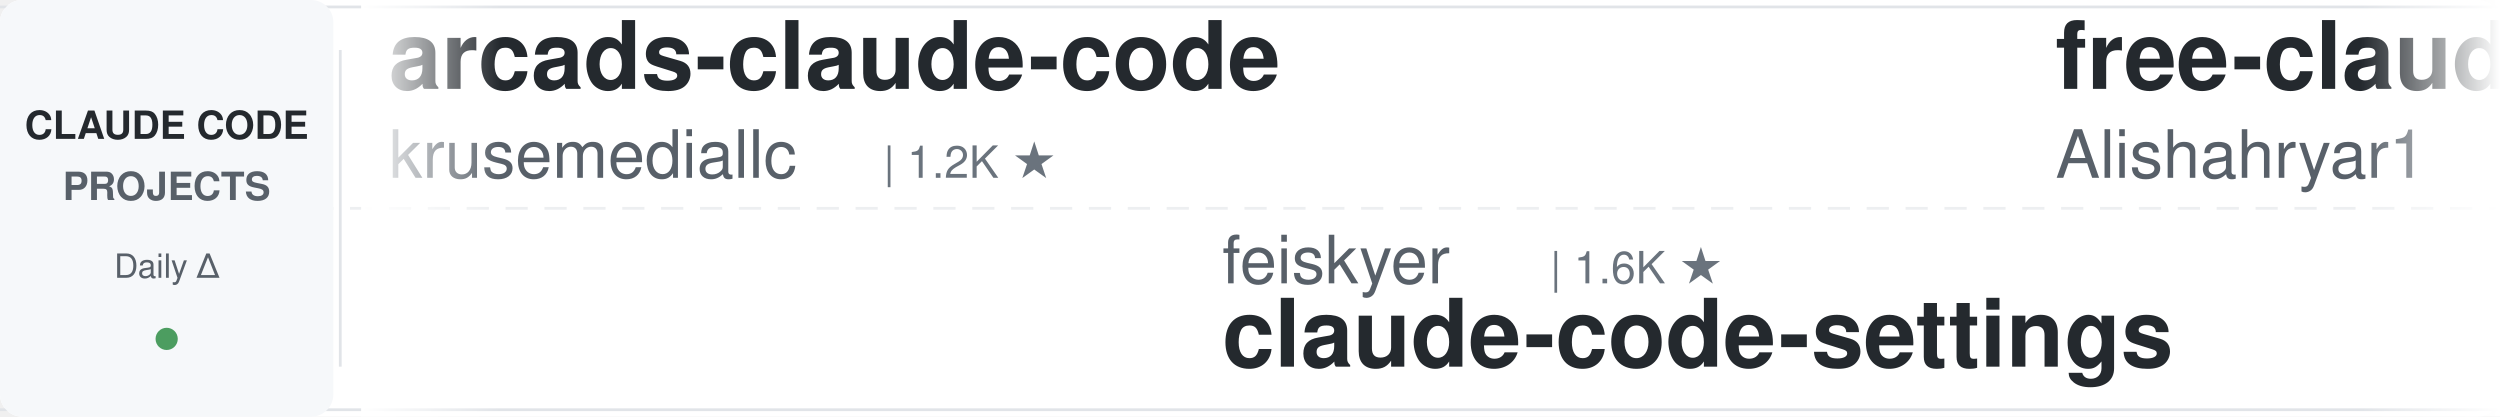
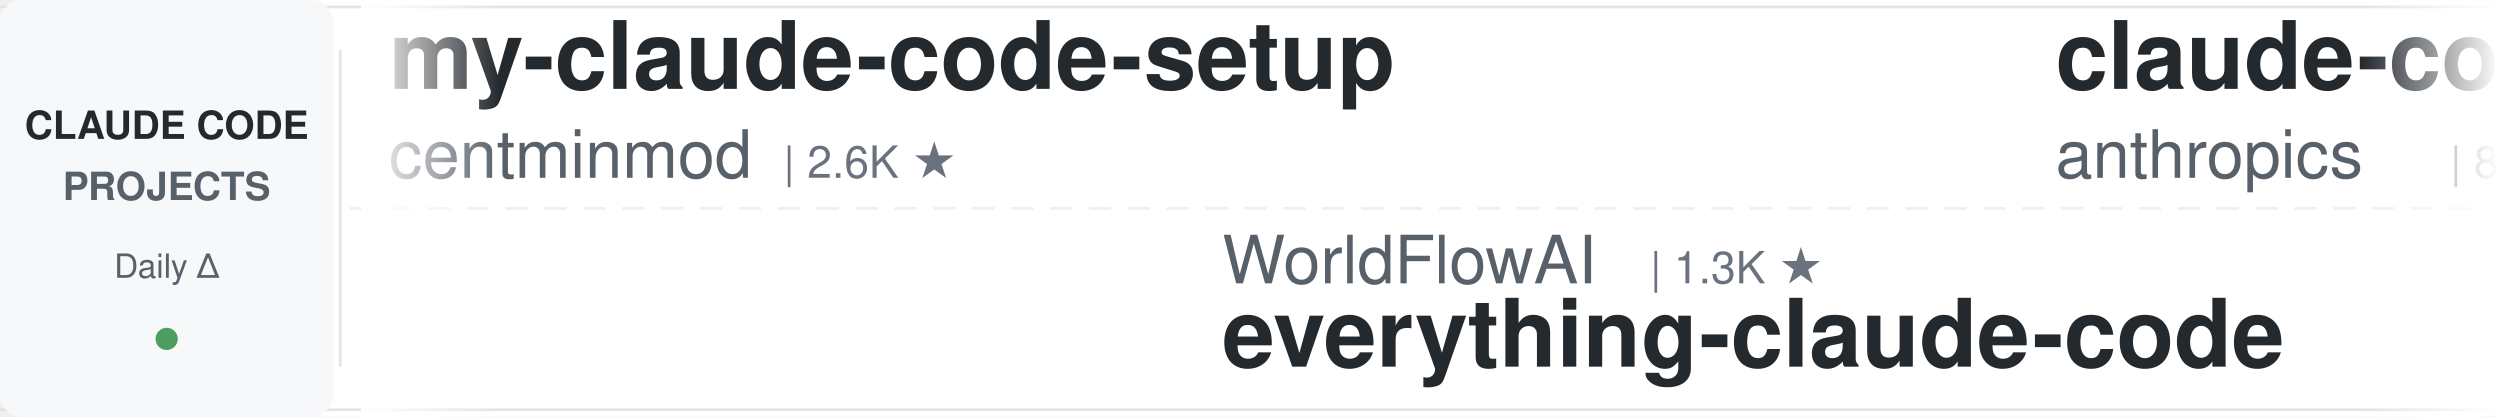
<svg xmlns="http://www.w3.org/2000/svg" width="900" height="150">
  <defs>
    <linearGradient id="leftFade" x1="0%" y1="0%" x2="100%" y2="0%">
      <stop offset="0%" style="stop-color:#ffffff;stop-opacity:1" />
      <stop offset="100%" style="stop-color:#ffffff;stop-opacity:0" />
    </linearGradient>
    <linearGradient id="rightFade" x1="0%" y1="0%" x2="100%" y2="0%">
      <stop offset="0%" style="stop-color:#ffffff;stop-opacity:0" />
      <stop offset="100%" style="stop-color:#ffffff;stop-opacity:1" />
    </linearGradient>
  </defs>
  <rect width="900" height="150" fill="#ffffff" rx="8" />
  <rect x="0" y="2" width="900" height="1" fill="#e1e4e8" />
  <rect x="0" y="147" width="900" height="1" fill="#e1e4e8" />
  <line x1="0" y1="75" x2="900" y2="75" stroke="#e1e4e8" stroke-width="1" stroke-dasharray="8 6" opacity="0.6" />
  <rect x="0" y="0" width="120" height="150" fill="#f6f8fa" rx="8" />
  <text x="60" y="50" font-family="-apple-system, BlinkMacSystemFont, 'Segoe UI', Helvetica, Arial, sans-serif" font-size="14" font-weight="600" fill="#24292e" text-anchor="middle">CLAUDE CODE</text>
  <text x="60" y="72" font-family="-apple-system, BlinkMacSystemFont, 'Segoe UI', Helvetica, Arial, sans-serif" font-size="14" font-weight="600" fill="#586069" text-anchor="middle">PROJECTS</text>
  <text x="60" y="100" font-family="-apple-system, BlinkMacSystemFont, 'Segoe UI', Helvetica, Arial, sans-serif" font-size="12" font-weight="500" fill="#586069" text-anchor="middle">Daily Δ</text>
  <circle cx="60" cy="122" r="4" fill="#22863a" opacity="0.8" />
  <rect x="122" y="18" width="1" height="114" fill="#e1e4e8" />
  <clipPath id="tickerClip">
    <rect x="130" y="0" width="770" height="150" />
  </clipPath>
  <g clip-path="url(#tickerClip)">
    <g id="tickerItems">
      <animateTransform attributeName="transform" attributeType="XML" type="translate" from="0 0" to="-3000 0" dur="54s" repeatCount="indefinite" />
      <g transform="translate(0, 0)">
-         <text x="140" y="32" font-family="-apple-system, BlinkMacSystemFont, 'Segoe UI', Helvetica, Arial, sans-serif" font-size="34" font-weight="600" fill="#24292e">arcads-claude-code</text>
-         <text x="140" y="64" font-family="-apple-system, BlinkMacSystemFont, 'Segoe UI', Helvetica, Arial, sans-serif" font-size="24" font-weight="400" fill="#586069">krusemediallc</text>
-         <text x="318" y="64" font-family="-apple-system, BlinkMacSystemFont, 'Segoe UI', Helvetica, Arial, sans-serif" font-size="16" font-weight="500" fill="#6a737d">| 1.2K ★</text>
+         <text x="140" y="32" font-family="-apple-system, BlinkMacSystemFont, 'Segoe UI', Helvetica, Arial, sans-serif" font-size="34" font-weight="600" fill="#24292e">my-claude-code-setup</text>
+         <text x="140" y="64" font-family="-apple-system, BlinkMacSystemFont, 'Segoe UI', Helvetica, Arial, sans-serif" font-size="24" font-weight="400" fill="#586069">centminmod</text>
+         <text x="282" y="64" font-family="-apple-system, BlinkMacSystemFont, 'Segoe UI', Helvetica, Arial, sans-serif" font-size="16" font-weight="500" fill="#6a737d">| 2.6K ★</text>
      </g>
      <g transform="translate(300, 0)">
-         <text x="140" y="102" font-family="-apple-system, BlinkMacSystemFont, 'Segoe UI', Helvetica, Arial, sans-serif" font-size="24" font-weight="400" fill="#586069">feiskyer</text>
-         <text x="258" y="102" font-family="-apple-system, BlinkMacSystemFont, 'Segoe UI', Helvetica, Arial, sans-serif" font-size="16" font-weight="500" fill="#6a737d">| 1.6K ★</text>
-         <text x="140" y="132" font-family="-apple-system, BlinkMacSystemFont, 'Segoe UI', Helvetica, Arial, sans-serif" font-size="34" font-weight="600" fill="#24292e">claude-code-settings</text>
+         <text x="140" y="102" font-family="-apple-system, BlinkMacSystemFont, 'Segoe UI', Helvetica, Arial, sans-serif" font-size="24" font-weight="400" fill="#586069">WorldFlowAI</text>
+         <text x="294" y="102" font-family="-apple-system, BlinkMacSystemFont, 'Segoe UI', Helvetica, Arial, sans-serif" font-size="16" font-weight="500" fill="#6a737d">| 1.3K ★</text>
+         <text x="140" y="132" font-family="-apple-system, BlinkMacSystemFont, 'Segoe UI', Helvetica, Arial, sans-serif" font-size="34" font-weight="600" fill="#24292e">everything-claude-code</text>
      </g>
      <g transform="translate(600, 0)">
-         <text x="140" y="32" font-family="-apple-system, BlinkMacSystemFont, 'Segoe UI', Helvetica, Arial, sans-serif" font-size="34" font-weight="600" fill="#24292e">free-claude-code</text>
-         <text x="140" y="64" font-family="-apple-system, BlinkMacSystemFont, 'Segoe UI', Helvetica, Arial, sans-serif" font-size="24" font-weight="400" fill="#586069">Alishahryar1</text>
-         <text x="306" y="64" font-family="-apple-system, BlinkMacSystemFont, 'Segoe UI', Helvetica, Arial, sans-serif" font-size="16" font-weight="500" fill="#6a737d">| 45.7K ★</text>
+         <text x="140" y="32" font-family="-apple-system, BlinkMacSystemFont, 'Segoe UI', Helvetica, Arial, sans-serif" font-size="34" font-weight="600" fill="#24292e">claude-code-action</text>
+         <text x="140" y="64" font-family="-apple-system, BlinkMacSystemFont, 'Segoe UI', Helvetica, Arial, sans-serif" font-size="24" font-weight="400" fill="#586069">anthropics</text>
+         <text x="282" y="64" font-family="-apple-system, BlinkMacSystemFont, 'Segoe UI', Helvetica, Arial, sans-serif" font-size="16" font-weight="500" fill="#6a737d">| 8.7K ★</text>
      </g>
      <g transform="translate(900, 0)">
-         <text x="140" y="102" font-family="-apple-system, BlinkMacSystemFont, 'Segoe UI', Helvetica, Arial, sans-serif" font-size="24" font-weight="400" fill="#586069">disler</text>
-         <text x="234" y="102" font-family="-apple-system, BlinkMacSystemFont, 'Segoe UI', Helvetica, Arial, sans-serif" font-size="16" font-weight="500" fill="#6a737d">| 3.9K ★</text>
-         <text x="140" y="132" font-family="-apple-system, BlinkMacSystemFont, 'Segoe UI', Helvetica, Arial, sans-serif" font-size="34" font-weight="600" fill="#24292e">claude-code-hooks-master...</text>
+         <text x="140" y="102" font-family="-apple-system, BlinkMacSystemFont, 'Segoe UI', Helvetica, Arial, sans-serif" font-size="24" font-weight="400" fill="#586069">Alishahryar1</text>
+         <text x="306" y="102" font-family="-apple-system, BlinkMacSystemFont, 'Segoe UI', Helvetica, Arial, sans-serif" font-size="16" font-weight="500" fill="#6a737d">| 45.7K ★</text>
+         <text x="140" y="132" font-family="-apple-system, BlinkMacSystemFont, 'Segoe UI', Helvetica, Arial, sans-serif" font-size="34" font-weight="600" fill="#24292e">free-claude-code</text>
      </g>
      <g transform="translate(1200, 0)">
-         <text x="140" y="32" font-family="-apple-system, BlinkMacSystemFont, 'Segoe UI', Helvetica, Arial, sans-serif" font-size="34" font-weight="600" fill="#24292e">claude-code-my-workflow</text>
-         <text x="140" y="64" font-family="-apple-system, BlinkMacSystemFont, 'Segoe UI', Helvetica, Arial, sans-serif" font-size="24" font-weight="400" fill="#586069">pedrohcgs</text>
-         <text x="270" y="64" font-family="-apple-system, BlinkMacSystemFont, 'Segoe UI', Helvetica, Arial, sans-serif" font-size="16" font-weight="500" fill="#6a737d">| 1.5K ★</text>
+         <text x="140" y="32" font-family="-apple-system, BlinkMacSystemFont, 'Segoe UI', Helvetica, Arial, sans-serif" font-size="34" font-weight="600" fill="#24292e">claude-code-from-source</text>
+         <text x="140" y="64" font-family="-apple-system, BlinkMacSystemFont, 'Segoe UI', Helvetica, Arial, sans-serif" font-size="24" font-weight="400" fill="#586069">alejandrobalderas</text>
+         <text x="366" y="64" font-family="-apple-system, BlinkMacSystemFont, 'Segoe UI', Helvetica, Arial, sans-serif" font-size="16" font-weight="500" fill="#6a737d">| 2.8K ★</text>
      </g>
      <g transform="translate(1500, 0)">
-         <text x="140" y="102" font-family="-apple-system, BlinkMacSystemFont, 'Segoe UI', Helvetica, Arial, sans-serif" font-size="24" font-weight="400" fill="#586069">Piebald-AI</text>
-         <text x="282" y="102" font-family="-apple-system, BlinkMacSystemFont, 'Segoe UI', Helvetica, Arial, sans-serif" font-size="16" font-weight="500" fill="#6a737d">| 12.3K ★</text>
-         <text x="140" y="132" font-family="-apple-system, BlinkMacSystemFont, 'Segoe UI', Helvetica, Arial, sans-serif" font-size="34" font-weight="600" fill="#24292e">claude-code-system-promp...</text>
+         <text x="140" y="102" font-family="-apple-system, BlinkMacSystemFont, 'Segoe UI', Helvetica, Arial, sans-serif" font-size="24" font-weight="400" fill="#586069">ykdojo</text>
+         <text x="234" y="102" font-family="-apple-system, BlinkMacSystemFont, 'Segoe UI', Helvetica, Arial, sans-serif" font-size="16" font-weight="500" fill="#6a737d">| 9.8K ★</text>
+         <text x="140" y="132" font-family="-apple-system, BlinkMacSystemFont, 'Segoe UI', Helvetica, Arial, sans-serif" font-size="34" font-weight="600" fill="#24292e">claude-code-tips</text>
      </g>
      <g transform="translate(1800, 0)">
-         <text x="140" y="32" font-family="-apple-system, BlinkMacSystemFont, 'Segoe UI', Helvetica, Arial, sans-serif" font-size="34" font-weight="600" fill="#24292e">pi-vs-claude-code</text>
-         <text x="140" y="64" font-family="-apple-system, BlinkMacSystemFont, 'Segoe UI', Helvetica, Arial, sans-serif" font-size="24" font-weight="400" fill="#586069">disler</text>
-         <text x="234" y="64" font-family="-apple-system, BlinkMacSystemFont, 'Segoe UI', Helvetica, Arial, sans-serif" font-size="16" font-weight="500" fill="#6a737d">| 1.6K ★</text>
+         <text x="140" y="32" font-family="-apple-system, BlinkMacSystemFont, 'Segoe UI', Helvetica, Arial, sans-serif" font-size="34" font-weight="600" fill="#24292e">claude-code-cli</text>
+         <text x="140" y="64" font-family="-apple-system, BlinkMacSystemFont, 'Segoe UI', Helvetica, Arial, sans-serif" font-size="24" font-weight="400" fill="#586069">huangserva</text>
+         <text x="282" y="64" font-family="-apple-system, BlinkMacSystemFont, 'Segoe UI', Helvetica, Arial, sans-serif" font-size="16" font-weight="500" fill="#6a737d">| 623 ★</text>
      </g>
      <g transform="translate(2100, 0)">
-         <text x="140" y="102" font-family="-apple-system, BlinkMacSystemFont, 'Segoe UI', Helvetica, Arial, sans-serif" font-size="24" font-weight="400" fill="#586069">AICoderTudou</text>
-         <text x="306" y="102" font-family="-apple-system, BlinkMacSystemFont, 'Segoe UI', Helvetica, Arial, sans-serif" font-size="16" font-weight="500" fill="#6a737d">| 496 ★</text>
-         <text x="140" y="132" font-family="-apple-system, BlinkMacSystemFont, 'Segoe UI', Helvetica, Arial, sans-serif" font-size="34" font-weight="600" fill="#24292e">claude-code-tudou</text>
+         <text x="140" y="102" font-family="-apple-system, BlinkMacSystemFont, 'Segoe UI', Helvetica, Arial, sans-serif" font-size="24" font-weight="400" fill="#586069">asgeirtj</text>
+         <text x="258" y="102" font-family="-apple-system, BlinkMacSystemFont, 'Segoe UI', Helvetica, Arial, sans-serif" font-size="16" font-weight="500" fill="#6a737d">| 63.1K ★</text>
+         <text x="140" y="132" font-family="-apple-system, BlinkMacSystemFont, 'Segoe UI', Helvetica, Arial, sans-serif" font-size="34" font-weight="600" fill="#24292e">system_prompts_leaks</text>
      </g>
      <g transform="translate(2400, 0)">
-         <text x="140" y="32" font-family="-apple-system, BlinkMacSystemFont, 'Segoe UI', Helvetica, Arial, sans-serif" font-size="34" font-weight="600" fill="#24292e">claude_code_src</text>
-         <text x="140" y="64" font-family="-apple-system, BlinkMacSystemFont, 'Segoe UI', Helvetica, Arial, sans-serif" font-size="24" font-weight="400" fill="#586069">ponponon</text>
-         <text x="258" y="64" font-family="-apple-system, BlinkMacSystemFont, 'Segoe UI', Helvetica, Arial, sans-serif" font-size="16" font-weight="500" fill="#6a737d">| 2.3K ★</text>
+         <text x="140" y="32" font-family="-apple-system, BlinkMacSystemFont, 'Segoe UI', Helvetica, Arial, sans-serif" font-size="34" font-weight="600" fill="#24292e">claude-code-harness</text>
+         <text x="140" y="64" font-family="-apple-system, BlinkMacSystemFont, 'Segoe UI', Helvetica, Arial, sans-serif" font-size="24" font-weight="400" fill="#586069">Chachamaru127</text>
+         <text x="318" y="64" font-family="-apple-system, BlinkMacSystemFont, 'Segoe UI', Helvetica, Arial, sans-serif" font-size="16" font-weight="500" fill="#6a737d">| 3.1K ★</text>
      </g>
      <g transform="translate(2700, 0)">
-         <text x="140" y="102" font-family="-apple-system, BlinkMacSystemFont, 'Segoe UI', Helvetica, Arial, sans-serif" font-size="24" font-weight="400" fill="#586069">ChrisWiles</text>
-         <text x="282" y="102" font-family="-apple-system, BlinkMacSystemFont, 'Segoe UI', Helvetica, Arial, sans-serif" font-size="16" font-weight="500" fill="#6a737d">| 6.0K ★</text>
-         <text x="140" y="132" font-family="-apple-system, BlinkMacSystemFont, 'Segoe UI', Helvetica, Arial, sans-serif" font-size="34" font-weight="600" fill="#24292e">claude-code-showcase</text>
+         <text x="140" y="102" font-family="-apple-system, BlinkMacSystemFont, 'Segoe UI', Helvetica, Arial, sans-serif" font-size="24" font-weight="400" fill="#586069">OneRedOak</text>
+         <text x="270" y="102" font-family="-apple-system, BlinkMacSystemFont, 'Segoe UI', Helvetica, Arial, sans-serif" font-size="16" font-weight="500" fill="#6a737d">| 3.9K ★</text>
+         <text x="140" y="132" font-family="-apple-system, BlinkMacSystemFont, 'Segoe UI', Helvetica, Arial, sans-serif" font-size="34" font-weight="600" fill="#24292e">claude-code-workflows</text>
      </g>
      <g transform="translate(3000, 0)">
-         <text x="140" y="32" font-family="-apple-system, BlinkMacSystemFont, 'Segoe UI', Helvetica, Arial, sans-serif" font-size="34" font-weight="600" fill="#24292e">arcads-claude-code</text>
-         <text x="140" y="64" font-family="-apple-system, BlinkMacSystemFont, 'Segoe UI', Helvetica, Arial, sans-serif" font-size="24" font-weight="400" fill="#586069">krusemediallc</text>
-         <text x="318" y="64" font-family="-apple-system, BlinkMacSystemFont, 'Segoe UI', Helvetica, Arial, sans-serif" font-size="16" font-weight="500" fill="#6a737d">| 1.2K ★</text>
+         <text x="140" y="32" font-family="-apple-system, BlinkMacSystemFont, 'Segoe UI', Helvetica, Arial, sans-serif" font-size="34" font-weight="600" fill="#24292e">my-claude-code-setup</text>
+         <text x="140" y="64" font-family="-apple-system, BlinkMacSystemFont, 'Segoe UI', Helvetica, Arial, sans-serif" font-size="24" font-weight="400" fill="#586069">centminmod</text>
+         <text x="282" y="64" font-family="-apple-system, BlinkMacSystemFont, 'Segoe UI', Helvetica, Arial, sans-serif" font-size="16" font-weight="500" fill="#6a737d">| 2.6K ★</text>
      </g>
      <g transform="translate(3300, 0)">
-         <text x="140" y="102" font-family="-apple-system, BlinkMacSystemFont, 'Segoe UI', Helvetica, Arial, sans-serif" font-size="24" font-weight="400" fill="#586069">feiskyer</text>
-         <text x="258" y="102" font-family="-apple-system, BlinkMacSystemFont, 'Segoe UI', Helvetica, Arial, sans-serif" font-size="16" font-weight="500" fill="#6a737d">| 1.6K ★</text>
-         <text x="140" y="132" font-family="-apple-system, BlinkMacSystemFont, 'Segoe UI', Helvetica, Arial, sans-serif" font-size="34" font-weight="600" fill="#24292e">claude-code-settings</text>
+         <text x="140" y="102" font-family="-apple-system, BlinkMacSystemFont, 'Segoe UI', Helvetica, Arial, sans-serif" font-size="24" font-weight="400" fill="#586069">WorldFlowAI</text>
+         <text x="294" y="102" font-family="-apple-system, BlinkMacSystemFont, 'Segoe UI', Helvetica, Arial, sans-serif" font-size="16" font-weight="500" fill="#6a737d">| 1.3K ★</text>
+         <text x="140" y="132" font-family="-apple-system, BlinkMacSystemFont, 'Segoe UI', Helvetica, Arial, sans-serif" font-size="34" font-weight="600" fill="#24292e">everything-claude-code</text>
      </g>
      <g transform="translate(3600, 0)">
-         <text x="140" y="32" font-family="-apple-system, BlinkMacSystemFont, 'Segoe UI', Helvetica, Arial, sans-serif" font-size="34" font-weight="600" fill="#24292e">free-claude-code</text>
-         <text x="140" y="64" font-family="-apple-system, BlinkMacSystemFont, 'Segoe UI', Helvetica, Arial, sans-serif" font-size="24" font-weight="400" fill="#586069">Alishahryar1</text>
-         <text x="306" y="64" font-family="-apple-system, BlinkMacSystemFont, 'Segoe UI', Helvetica, Arial, sans-serif" font-size="16" font-weight="500" fill="#6a737d">| 45.7K ★</text>
+         <text x="140" y="32" font-family="-apple-system, BlinkMacSystemFont, 'Segoe UI', Helvetica, Arial, sans-serif" font-size="34" font-weight="600" fill="#24292e">claude-code-action</text>
+         <text x="140" y="64" font-family="-apple-system, BlinkMacSystemFont, 'Segoe UI', Helvetica, Arial, sans-serif" font-size="24" font-weight="400" fill="#586069">anthropics</text>
+         <text x="282" y="64" font-family="-apple-system, BlinkMacSystemFont, 'Segoe UI', Helvetica, Arial, sans-serif" font-size="16" font-weight="500" fill="#6a737d">| 8.7K ★</text>
      </g>
      <g transform="translate(3900, 0)">
-         <text x="140" y="102" font-family="-apple-system, BlinkMacSystemFont, 'Segoe UI', Helvetica, Arial, sans-serif" font-size="24" font-weight="400" fill="#586069">disler</text>
-         <text x="234" y="102" font-family="-apple-system, BlinkMacSystemFont, 'Segoe UI', Helvetica, Arial, sans-serif" font-size="16" font-weight="500" fill="#6a737d">| 3.9K ★</text>
-         <text x="140" y="132" font-family="-apple-system, BlinkMacSystemFont, 'Segoe UI', Helvetica, Arial, sans-serif" font-size="34" font-weight="600" fill="#24292e">claude-code-hooks-master...</text>
+         <text x="140" y="102" font-family="-apple-system, BlinkMacSystemFont, 'Segoe UI', Helvetica, Arial, sans-serif" font-size="24" font-weight="400" fill="#586069">Alishahryar1</text>
+         <text x="306" y="102" font-family="-apple-system, BlinkMacSystemFont, 'Segoe UI', Helvetica, Arial, sans-serif" font-size="16" font-weight="500" fill="#6a737d">| 45.7K ★</text>
+         <text x="140" y="132" font-family="-apple-system, BlinkMacSystemFont, 'Segoe UI', Helvetica, Arial, sans-serif" font-size="34" font-weight="600" fill="#24292e">free-claude-code</text>
      </g>
    </g>
  </g>
  <rect x="130" y="0" width="50" height="150" fill="url(#leftFade)" />
  <rect x="850" y="0" width="50" height="150" fill="url(#rightFade)" />
</svg>
